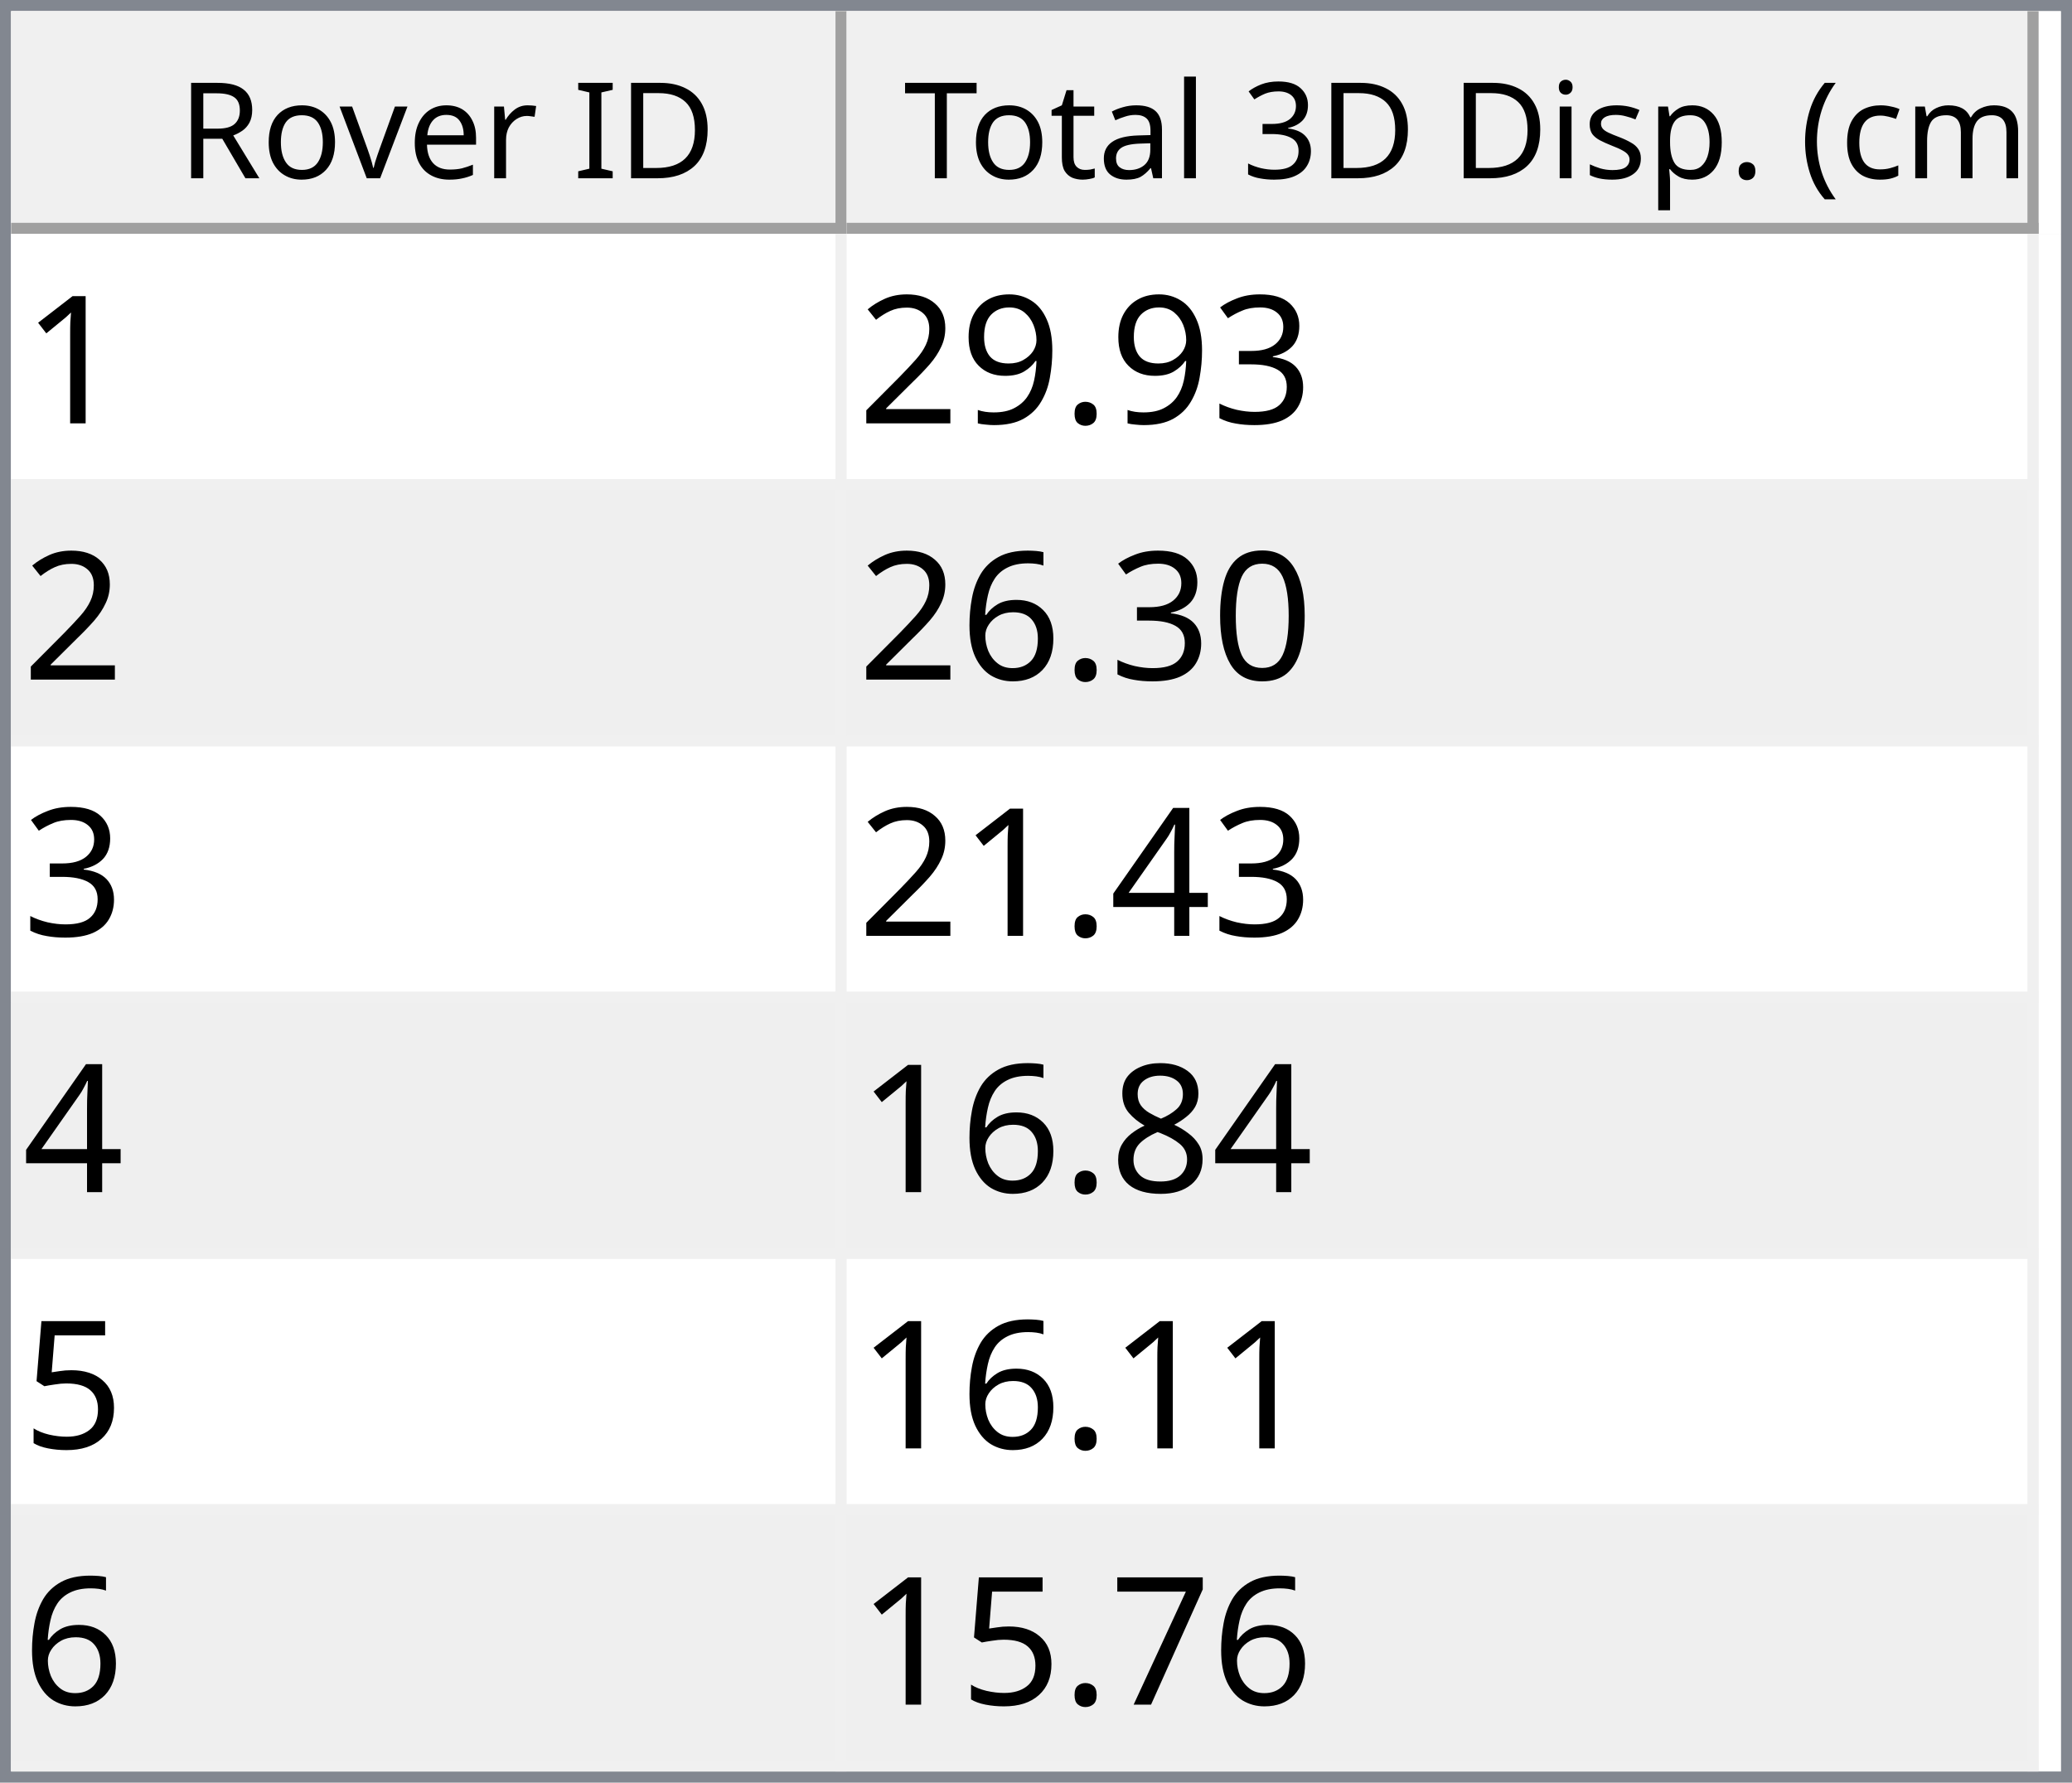
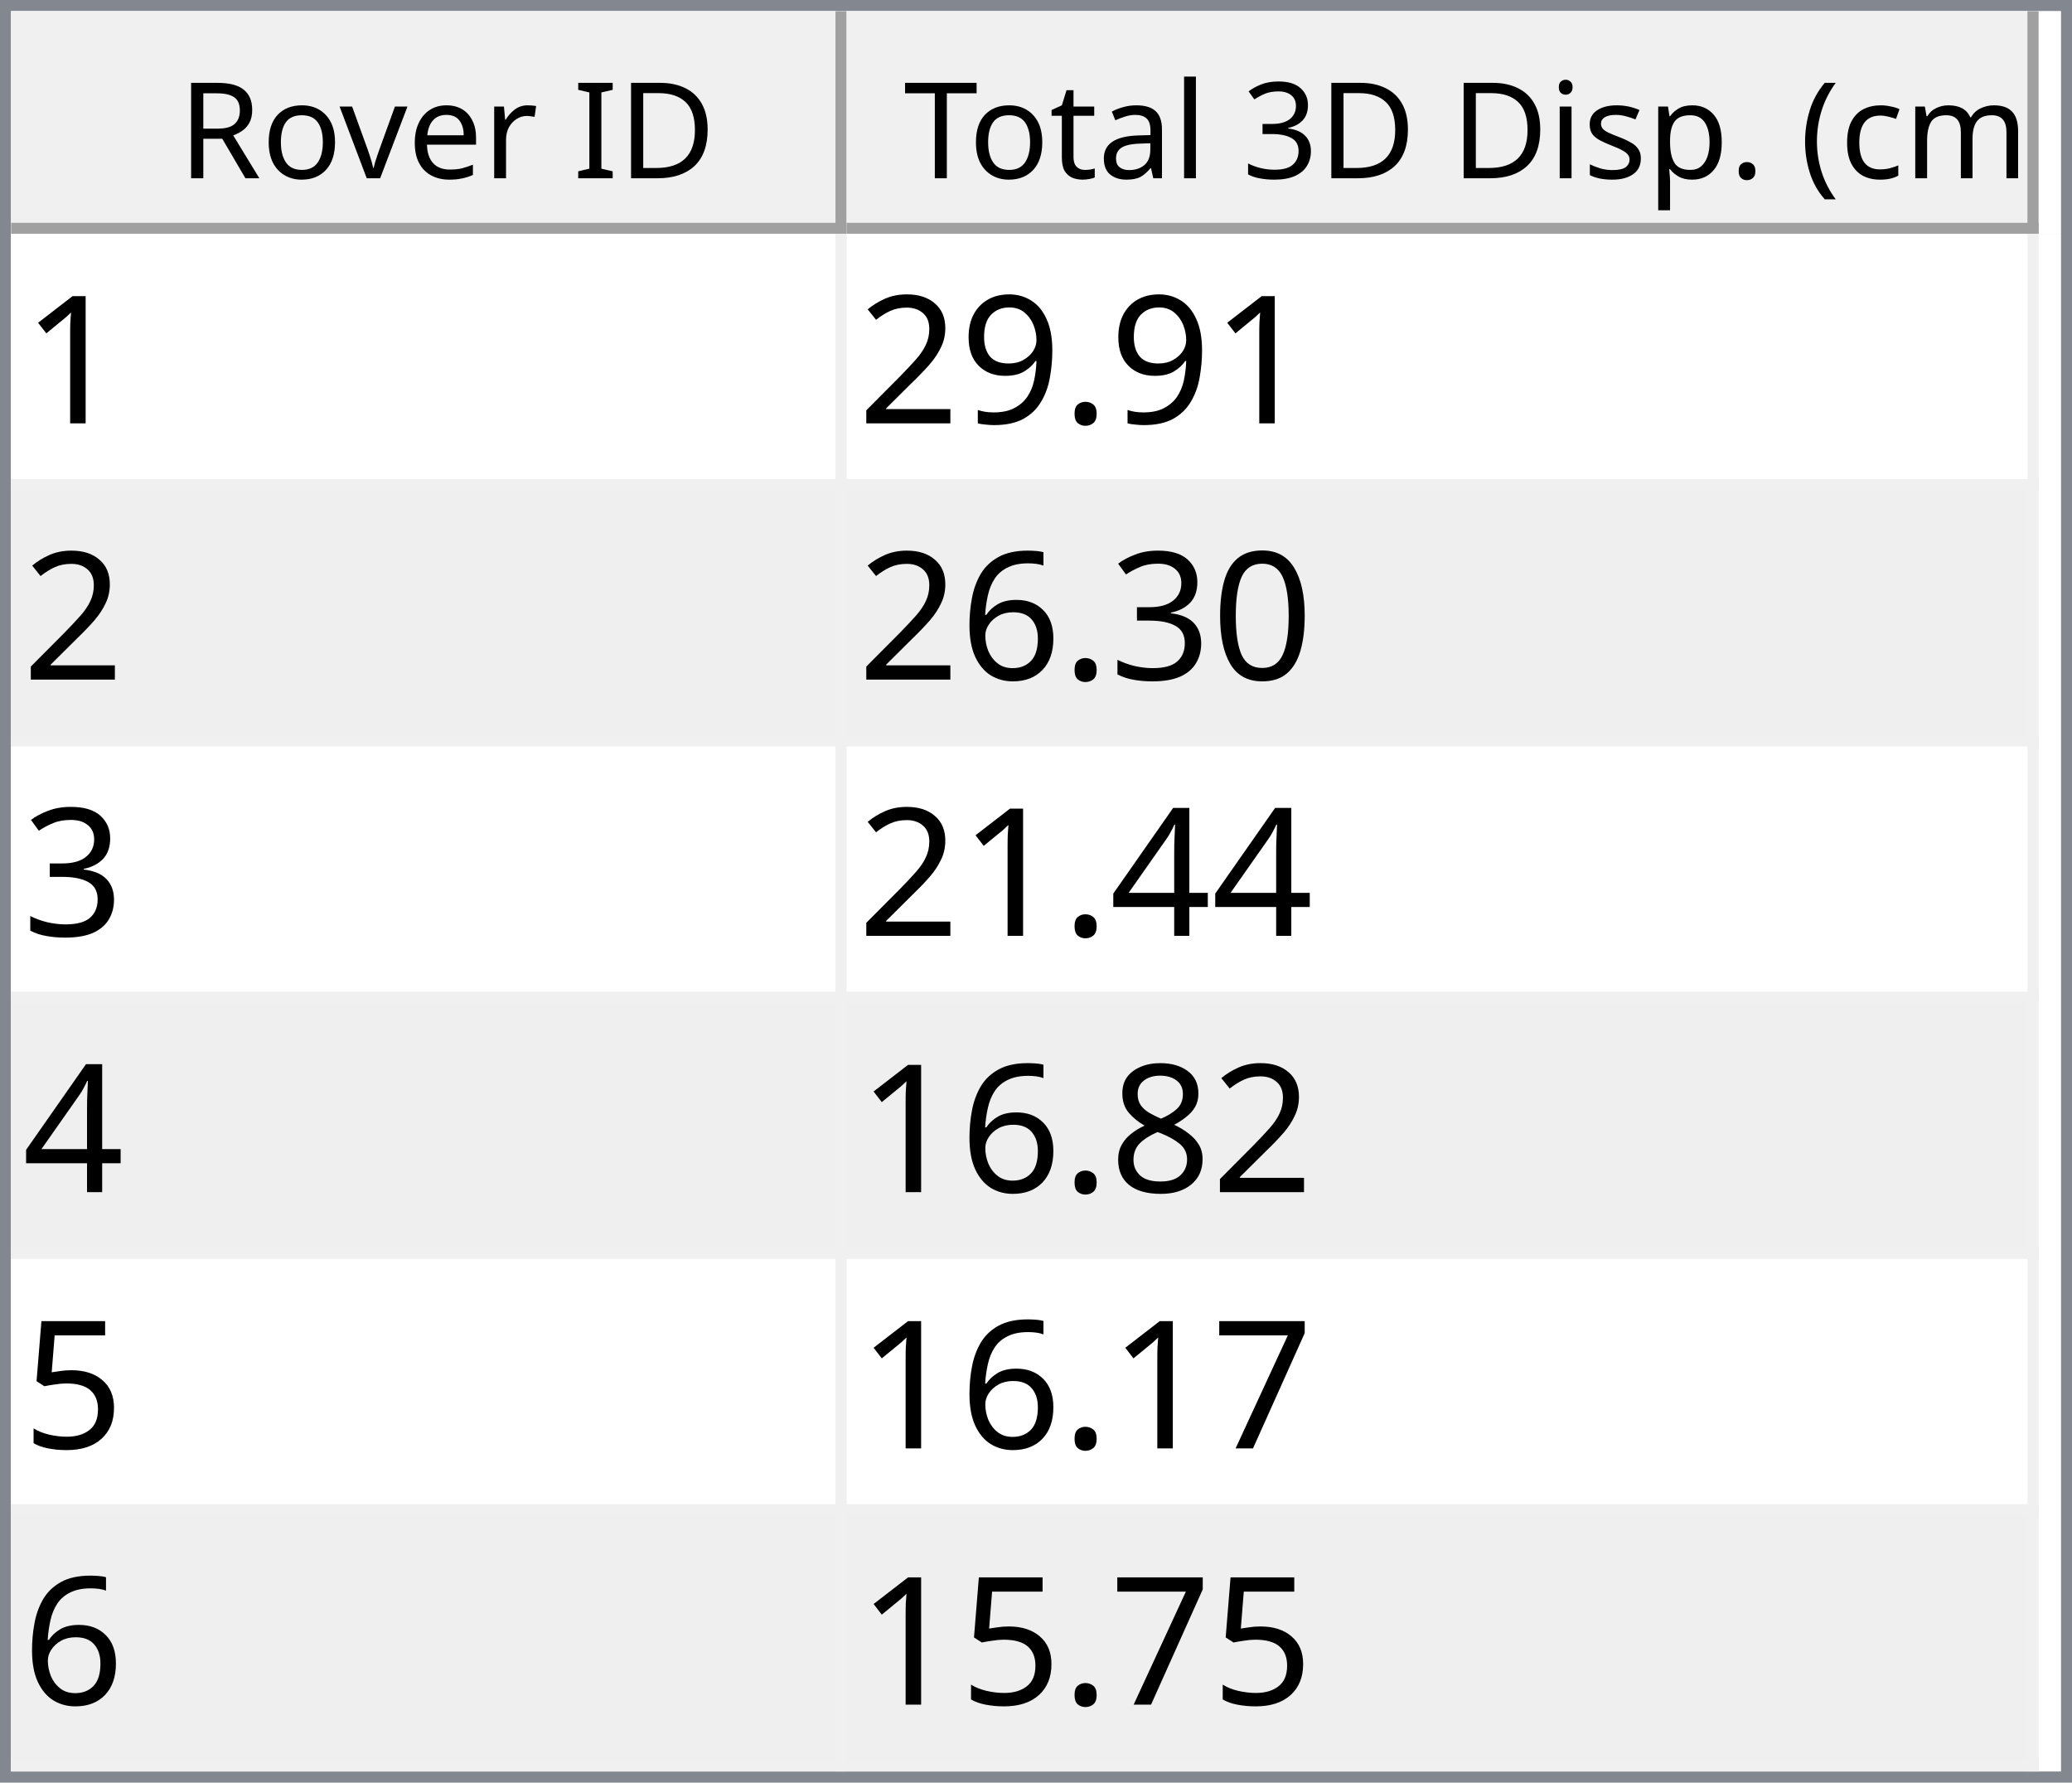
<svg xmlns="http://www.w3.org/2000/svg" style="fill-opacity:1; color-rendering:auto; color-interpolation:auto; text-rendering:auto; stroke:black; stroke-linecap:square; stroke-miterlimit:10; shape-rendering:auto; stroke-opacity:1; fill:black; stroke-dasharray:none; font-weight:normal; stroke-width:1; font-family:'Dialog'; font-style:normal; stroke-linejoin:miter; font-size:12px; stroke-dashoffset:0; image-rendering:auto;" width="186" height="160">
  <defs id="genericDefs" />
  <g>
    <defs id="defs1">
      <clipPath clipPathUnits="userSpaceOnUse" id="clipPath1">
        <path d="M0 0 L186 0 L186 160 L0 160 L0 0 Z" />
      </clipPath>
      <clipPath clipPathUnits="userSpaceOnUse" id="clipPath2">
        <path d="M0 0 L0 160 L186 160 L186 0 Z" />
      </clipPath>
      <clipPath clipPathUnits="userSpaceOnUse" id="clipPath3">
        <path d="M0 0 L0 20 L184 20 L184 0 Z" />
      </clipPath>
      <clipPath clipPathUnits="userSpaceOnUse" id="clipPath4">
        <path d="M0 0 L0 20 L75 20 L75 0 Z" />
      </clipPath>
      <clipPath clipPathUnits="userSpaceOnUse" id="clipPath5">
        <path d="M1 1 L1 19 L74 19 L74 1 Z" />
      </clipPath>
      <clipPath clipPathUnits="userSpaceOnUse" id="clipPath6">
        <path d="M0 0 L0 18 L73 18 L73 0 Z" />
      </clipPath>
      <clipPath clipPathUnits="userSpaceOnUse" id="clipPath7">
        <path d="M-0.5 -0.5 L-0.5 19.5 L74.5 19.5 L74.5 -0.5 Z" />
      </clipPath>
      <clipPath clipPathUnits="userSpaceOnUse" id="clipPath8">
        <path d="M0 0 L0 20 L107 20 L107 0 Z" />
      </clipPath>
      <clipPath clipPathUnits="userSpaceOnUse" id="clipPath9">
        <path d="M1 1 L1 19 L106 19 L106 1 Z" />
      </clipPath>
      <clipPath clipPathUnits="userSpaceOnUse" id="clipPath10">
        <path d="M0 0 L0 18 L105 18 L105 0 Z" />
      </clipPath>
      <clipPath clipPathUnits="userSpaceOnUse" id="clipPath11">
        <path d="M-0.5 -0.5 L-0.5 19.5 L106.5 19.5 L106.5 -0.5 Z" />
      </clipPath>
      <clipPath clipPathUnits="userSpaceOnUse" id="clipPath12">
        <path d="M0 0 L0 138 L184 138 L184 0 Z" />
      </clipPath>
      <clipPath clipPathUnits="userSpaceOnUse" id="clipPath13">
        <path d="M0 0 L0 138 L182 138 L182 0 Z" />
      </clipPath>
      <clipPath clipPathUnits="userSpaceOnUse" id="clipPath14">
        <path d="M-0.5 -0.5 L-0.5 137.5 L181.5 137.5 L181.5 -0.5 Z" />
      </clipPath>
      <clipPath clipPathUnits="userSpaceOnUse" id="clipPath15">
        <path d="M0 0 L0 22 L74 22 L74 0 Z" />
      </clipPath>
      <clipPath clipPathUnits="userSpaceOnUse" id="clipPath16">
        <path d="M0 0 L0 22 L106 22 L106 0 Z" />
      </clipPath>
      <font horiz-adv-x="64.551" id="font1">
        <font-face ascent="107.91" descent="25.098" units-per-em="100" style="font-style:normal; font-family:Segoe UI; font-weight:normal;" />
        <missing-glyph horiz-adv-x="64.551" d="M8.109 0 L8.109 68.266 L56.453 68.266 L56.453 0 L8.109 0 ZM15.328 7.234 L49.219 7.234 L49.219 61.031 L15.328 61.031 L15.328 7.234 Z" />
        <glyph unicode="D" horiz-adv-x="70.117" d="M9.188 0 L9.188 70.016 L28.516 70.016 Q65.531 70.016 65.531 35.891 Q65.531 19.672 55.25 9.836 Q44.969 0 27.734 0 L9.188 0 ZM17.391 62.594 L17.391 7.422 L27.828 7.422 Q41.609 7.422 49.273 14.797 Q56.938 22.172 56.938 35.688 Q56.938 62.594 28.328 62.594 L17.391 62.594 Z" />
        <glyph unicode="I" horiz-adv-x="26.611" d="M17.391 0 L9.188 0 L9.188 70.016 L17.391 70.016 L17.391 0 Z" />
        <glyph unicode=" " horiz-adv-x="27.393" d="" />
        <glyph unicode="r" horiz-adv-x="34.766" d="M34.188 41.891 Q32.078 43.5 28.125 43.5 Q23 43.5 19.555 38.672 Q16.109 33.844 16.109 25.484 L16.109 0 L8.109 0 L8.109 50 L16.109 50 L16.109 39.703 L16.312 39.703 Q18.016 44.969 21.531 47.922 Q25.047 50.875 29.391 50.875 Q32.516 50.875 34.188 50.203 L34.188 41.891 Z" />
        <glyph unicode="e" horiz-adv-x="52.295" d="M48.297 23 L12.984 23 Q13.188 14.656 17.484 10.109 Q21.781 5.562 29.297 5.562 Q37.75 5.562 44.828 11.141 L44.828 3.609 Q38.234 -1.172 27.391 -1.172 Q16.797 -1.172 10.742 5.641 Q4.688 12.453 4.688 24.812 Q4.688 36.469 11.305 43.82 Q17.922 51.172 27.734 51.172 Q37.547 51.172 42.922 44.828 Q48.297 38.484 48.297 27.203 L48.297 23 ZM40.094 29.781 Q40.047 36.719 36.75 40.578 Q33.453 44.438 27.594 44.438 Q21.922 44.438 17.969 40.383 Q14.016 36.328 13.094 29.781 L40.094 29.781 Z" />
        <glyph unicode="v" horiz-adv-x="47.9" d="M47.406 50 L27.484 0 L19.625 0 L0.688 50 L9.469 50 L22.172 13.672 Q23.578 9.672 23.922 6.688 L24.125 6.688 Q24.609 10.453 25.688 13.484 L38.969 50 L47.406 50 Z" />
        <glyph unicode="o" horiz-adv-x="58.594" d="M29 -1.172 Q17.922 -1.172 11.305 5.836 Q4.688 12.844 4.688 24.422 Q4.688 37.016 11.57 44.094 Q18.453 51.172 30.172 51.172 Q41.359 51.172 47.633 44.289 Q53.906 37.406 53.906 25.203 Q53.906 13.234 47.141 6.031 Q40.375 -1.172 29 -1.172 ZM29.594 44.438 Q21.875 44.438 17.383 39.188 Q12.891 33.938 12.891 24.703 Q12.891 15.828 17.43 10.695 Q21.969 5.562 29.594 5.562 Q37.359 5.562 41.531 10.594 Q45.703 15.625 45.703 24.906 Q45.703 34.281 41.531 39.359 Q37.359 44.438 29.594 44.438 Z" />
        <glyph unicode="R" horiz-adv-x="59.814" d="M59.375 0 L49.609 0 L37.891 19.625 Q36.281 22.359 34.766 24.289 Q33.25 26.219 31.664 27.438 Q30.078 28.656 28.25 29.219 Q26.422 29.781 24.125 29.781 L17.391 29.781 L17.391 0 L9.188 0 L9.188 70.016 L30.078 70.016 Q34.672 70.016 38.555 68.867 Q42.438 67.719 45.289 65.375 Q48.141 63.031 49.758 59.547 Q51.375 56.062 51.375 51.375 Q51.375 47.703 50.273 44.656 Q49.172 41.609 47.148 39.211 Q45.125 36.812 42.266 35.133 Q39.406 33.453 35.844 32.516 L35.844 32.328 Q37.594 31.547 38.891 30.547 Q40.188 29.547 41.359 28.18 Q42.531 26.812 43.68 25.078 Q44.828 23.344 46.234 21.047 L59.375 0 ZM17.391 62.594 L17.391 37.203 L28.516 37.203 Q31.594 37.203 34.203 38.133 Q36.812 39.062 38.719 40.797 Q40.625 42.531 41.703 45.047 Q42.781 47.562 42.781 50.688 Q42.781 56.297 39.141 59.445 Q35.5 62.594 28.609 62.594 L17.391 62.594 Z" />
        <glyph unicode=")" horiz-adv-x="30.176" d="M8.297 -15.922 L1.172 -15.922 Q16.406 2.344 16.406 26.812 Q16.406 51.469 1.078 70.016 L8.297 70.016 Q23.531 52.156 23.531 26.703 Q23.531 1.375 8.297 -15.922 Z" />
        <glyph unicode="m" horiz-adv-x="86.133" d="M79.109 0 L71.094 0 L71.094 28.719 Q71.094 37.016 68.531 40.727 Q65.969 44.438 59.906 44.438 Q54.781 44.438 51.195 39.75 Q47.609 35.062 47.609 28.516 L47.609 0 L39.594 0 L39.594 29.688 Q39.594 44.438 28.219 44.438 Q22.953 44.438 19.531 40.016 Q16.109 35.594 16.109 28.516 L16.109 0 L8.109 0 L8.109 50 L16.109 50 L16.109 42.094 L16.312 42.094 Q21.625 51.172 31.844 51.172 Q36.969 51.172 40.773 48.312 Q44.578 45.453 46 40.828 Q51.562 51.172 62.594 51.172 Q79.109 51.172 79.109 30.812 L79.109 0 Z" />
        <glyph unicode="c" horiz-adv-x="46.191" d="M42.188 2.297 Q36.422 -1.172 28.516 -1.172 Q17.828 -1.172 11.258 5.789 Q4.688 12.75 4.688 23.828 Q4.688 36.188 11.766 43.68 Q18.844 51.172 30.672 51.172 Q37.25 51.172 42.281 48.734 L42.281 40.531 Q36.719 44.438 30.375 44.438 Q22.703 44.438 17.797 38.945 Q12.891 33.453 12.891 24.516 Q12.891 15.719 17.508 10.641 Q22.125 5.562 29.891 5.562 Q36.422 5.562 42.188 9.906 L42.188 2.297 Z" />
        <glyph unicode="(" horiz-adv-x="30.176" d="M29.109 -15.922 L21.969 -15.922 Q6.844 1.375 6.844 26.703 Q6.844 52.156 21.969 70.016 L29.203 70.016 Q13.875 51.469 13.875 26.812 Q13.875 2.344 29.109 -15.922 Z" />
        <glyph unicode="." horiz-adv-x="21.68" d="M10.891 -1.078 Q8.641 -1.078 7.055 0.539 Q5.469 2.156 5.469 4.391 Q5.469 6.641 7.055 8.273 Q8.641 9.906 10.891 9.906 Q13.188 9.906 14.797 8.273 Q16.406 6.641 16.406 4.391 Q16.406 2.156 14.797 0.539 Q13.188 -1.078 10.891 -1.078 Z" />
        <glyph unicode="p" horiz-adv-x="58.789" d="M16.312 7.234 L16.109 7.234 L16.109 -23 L8.109 -23 L8.109 50 L16.109 50 L16.109 41.219 L16.312 41.219 Q22.219 51.172 33.594 51.172 Q43.266 51.172 48.688 44.461 Q54.109 37.75 54.109 26.469 Q54.109 13.922 48 6.375 Q41.891 -1.172 31.297 -1.172 Q21.578 -1.172 16.312 7.234 ZM16.109 27.391 L16.109 20.406 Q16.109 14.203 20.141 9.883 Q24.172 5.562 30.375 5.562 Q37.641 5.562 41.773 11.133 Q45.906 16.703 45.906 26.609 Q45.906 34.969 42.047 39.703 Q38.188 44.438 31.594 44.438 Q24.609 44.438 20.359 39.578 Q16.109 34.719 16.109 27.391 Z" />
        <glyph unicode="s" horiz-adv-x="42.432" d="M5.078 1.812 L5.078 10.406 Q11.625 5.562 19.484 5.562 Q30.031 5.562 30.031 12.594 Q30.031 14.594 29.125 15.992 Q28.219 17.391 26.68 18.461 Q25.141 19.531 23.07 20.383 Q21 21.234 18.609 22.172 Q15.281 23.484 12.766 24.828 Q10.25 26.172 8.57 27.859 Q6.891 29.547 6.031 31.695 Q5.172 33.844 5.172 36.719 Q5.172 40.234 6.789 42.945 Q8.406 45.656 11.086 47.484 Q13.766 49.312 17.211 50.242 Q20.656 51.172 24.312 51.172 Q30.812 51.172 35.938 48.922 L35.938 40.828 Q30.422 44.438 23.25 44.438 Q21 44.438 19.195 43.922 Q17.391 43.406 16.094 42.477 Q14.797 41.547 14.086 40.258 Q13.375 38.969 13.375 37.406 Q13.375 35.453 14.086 34.133 Q14.797 32.812 16.164 31.789 Q17.531 30.766 19.484 29.938 Q21.438 29.109 23.922 28.125 Q27.25 26.859 29.883 25.516 Q32.516 24.172 34.375 22.484 Q36.234 20.797 37.234 18.602 Q38.234 16.406 38.234 13.375 Q38.234 9.672 36.602 6.938 Q34.969 4.203 32.234 2.398 Q29.5 0.594 25.93 -0.289 Q22.359 -1.172 18.453 -1.172 Q10.75 -1.172 5.078 1.812 Z" />
        <glyph unicode="i" horiz-adv-x="24.219" d="M12.203 62.703 Q10.062 62.703 8.547 64.164 Q7.031 65.625 7.031 67.875 Q7.031 70.125 8.547 71.609 Q10.062 73.094 12.203 73.094 Q14.406 73.094 15.945 71.609 Q17.484 70.125 17.484 67.875 Q17.484 65.719 15.945 64.211 Q14.406 62.703 12.203 62.703 ZM16.109 0 L8.109 0 L8.109 50 L16.109 50 L16.109 0 Z" />
        <glyph unicode="3" horiz-adv-x="53.906" d="M46.531 19.828 Q46.531 15.094 44.75 11.211 Q42.969 7.328 39.719 4.57 Q36.469 1.812 31.93 0.297 Q27.391 -1.219 21.922 -1.219 Q11.922 -1.219 6 2.594 L6 11.188 Q13.094 5.609 22.219 5.609 Q25.875 5.609 28.828 6.539 Q31.781 7.469 33.906 9.227 Q36.031 10.984 37.18 13.477 Q38.328 15.969 38.328 19.094 Q38.328 32.812 18.797 32.812 L12.984 32.812 L12.984 39.594 L18.5 39.594 Q35.797 39.594 35.797 52.484 Q35.797 64.406 22.609 64.406 Q15.188 64.406 8.688 59.422 L8.688 67.188 Q15.375 71.188 24.609 71.188 Q29 71.188 32.57 69.969 Q36.141 68.75 38.68 66.555 Q41.219 64.359 42.609 61.281 Q44 58.203 44 54.5 Q44 40.672 30.031 36.719 L30.031 36.531 Q33.594 36.141 36.625 34.797 Q39.656 33.453 41.852 31.305 Q44.047 29.156 45.289 26.25 Q46.531 23.344 46.531 19.828 Z" />
        <glyph unicode="l" horiz-adv-x="24.219" d="M16.109 0 L8.109 0 L8.109 74.031 L16.109 74.031 L16.109 0 Z" />
        <glyph unicode="a" horiz-adv-x="50.879" d="M43.891 0 L35.891 0 L35.891 7.812 L35.688 7.812 Q30.469 -1.172 20.312 -1.172 Q12.844 -1.172 8.617 2.781 Q4.391 6.734 4.391 13.281 Q4.391 27.297 20.906 29.594 L35.891 31.688 Q35.891 44.438 25.594 44.438 Q16.547 44.438 9.281 38.281 L9.281 46.484 Q16.656 51.172 26.266 51.172 Q43.891 51.172 43.891 32.516 L43.891 0 ZM35.891 25.297 L23.828 23.641 Q18.266 22.859 15.43 20.875 Q12.594 18.891 12.594 13.875 Q12.594 10.203 15.211 7.883 Q17.828 5.562 22.172 5.562 Q28.125 5.562 32.008 9.742 Q35.891 13.922 35.891 20.312 L35.891 25.297 Z" />
        <glyph unicode="t" horiz-adv-x="33.887" d="M31.297 0.484 Q28.469 -1.078 23.828 -1.078 Q10.688 -1.078 10.688 13.578 L10.688 43.172 L2.094 43.172 L2.094 50 L10.688 50 L10.688 62.203 L18.703 64.797 L18.703 50 L31.297 50 L31.297 43.172 L18.703 43.172 L18.703 14.984 Q18.703 9.969 20.414 7.82 Q22.125 5.672 26.078 5.672 Q29.109 5.672 31.297 7.328 L31.297 0.484 Z" />
        <glyph unicode="T" horiz-adv-x="52.393" d="M50.594 62.594 L30.375 62.594 L30.375 0 L22.172 0 L22.172 62.594 L2 62.594 L2 70.016 L50.594 70.016 L50.594 62.594 Z" />
      </font>
      <font horiz-adv-x="75.0" id="font2">
        <font-face ascent="100.537" descent="21.973" units-per-em="100" style="font-style:normal; font-family:sans-serif; font-weight:normal;" />
        <missing-glyph horiz-adv-x="75.0" d="M12.5 0 L12.5 62.5 L62.5 62.5 L62.5 0 L12.5 0 ZM14.062 1.562 L60.938 1.562 L60.938 60.938 L14.062 60.938 L14.062 1.562 Z" />
        <glyph unicode="1" horiz-adv-x="55.615" d="M37.25 0 L28.469 0 L28.469 56 Q25.297 52.984 20.141 49.953 Q14.984 46.922 10.891 45.406 L10.891 53.906 Q18.266 57.375 23.781 62.305 Q29.297 67.234 31.594 71.875 L37.25 71.875 L37.25 0 Z" />
-         <glyph unicode="3" horiz-adv-x="55.615" d="M4.203 18.891 L12.984 20.062 Q14.5 12.594 18.141 9.297 Q21.781 6 27 6 Q33.203 6 37.477 10.297 Q41.75 14.594 41.75 20.953 Q41.75 27 37.797 30.93 Q33.844 34.859 27.734 34.859 Q25.25 34.859 21.531 33.891 L22.516 41.609 Q23.391 41.5 23.922 41.5 Q29.547 41.5 34.039 44.43 Q38.531 47.359 38.531 53.469 Q38.531 58.297 35.258 61.477 Q31.984 64.656 26.812 64.656 Q21.688 64.656 18.266 61.43 Q14.844 58.203 13.875 51.766 L5.078 53.328 Q6.688 62.156 12.398 67.016 Q18.109 71.875 26.609 71.875 Q32.469 71.875 37.398 69.359 Q42.328 66.844 44.945 62.5 Q47.562 58.156 47.562 53.266 Q47.562 48.641 45.07 44.828 Q42.578 41.016 37.703 38.766 Q44.047 37.312 47.562 32.695 Q51.078 28.078 51.078 21.141 Q51.078 11.766 44.242 5.25 Q37.406 -1.266 26.953 -1.266 Q17.531 -1.266 11.305 4.352 Q5.078 9.969 4.203 18.891 Z" />
        <glyph unicode="." horiz-adv-x="27.783" d="M9.078 0 L9.078 10.016 L19.094 10.016 L19.094 0 L9.078 0 Z" />
        <glyph unicode="9" horiz-adv-x="55.615" d="M5.469 16.547 L13.922 17.328 Q14.984 11.375 18.016 8.688 Q21.047 6 25.781 6 Q29.828 6 32.883 7.859 Q35.938 9.719 37.891 12.82 Q39.844 15.922 41.164 21.195 Q42.484 26.469 42.484 31.938 Q42.484 32.516 42.438 33.688 Q39.797 29.5 35.234 26.883 Q30.672 24.266 25.344 24.266 Q16.453 24.266 10.305 30.711 Q4.156 37.156 4.156 47.703 Q4.156 58.594 10.578 65.234 Q17 71.875 26.656 71.875 Q33.641 71.875 39.43 68.117 Q45.219 64.359 48.219 57.398 Q51.219 50.438 51.219 37.25 Q51.219 23.531 48.242 15.406 Q45.266 7.281 39.383 3.031 Q33.5 -1.219 25.594 -1.219 Q17.188 -1.219 11.867 3.445 Q6.547 8.109 5.469 16.547 ZM41.453 48.141 Q41.453 55.719 37.43 60.156 Q33.406 64.594 27.734 64.594 Q21.875 64.594 17.531 59.812 Q13.188 55.031 13.188 47.406 Q13.188 40.578 17.312 36.305 Q21.438 32.031 27.484 32.031 Q33.594 32.031 37.523 36.305 Q41.453 40.578 41.453 48.141 Z" />
        <glyph unicode="2" horiz-adv-x="55.615" d="M50.344 8.453 L50.344 0 L3.031 0 Q2.938 3.172 4.047 6.109 Q5.859 10.938 9.836 15.625 Q13.812 20.312 21.344 26.469 Q33.016 36.031 37.117 41.625 Q41.219 47.219 41.219 52.203 Q41.219 57.422 37.477 61.008 Q33.734 64.594 27.734 64.594 Q21.391 64.594 17.578 60.789 Q13.766 56.984 13.719 50.25 L4.688 51.172 Q5.609 61.281 11.664 66.578 Q17.719 71.875 27.938 71.875 Q38.234 71.875 44.242 66.164 Q50.25 60.453 50.25 52 Q50.25 47.703 48.492 43.555 Q46.734 39.406 42.656 34.812 Q38.578 30.219 29.109 22.219 Q21.188 15.578 18.945 13.211 Q16.703 10.844 15.234 8.453 L50.344 8.453 Z" />
        <glyph unicode="0" horiz-adv-x="55.615" d="M4.156 35.297 Q4.156 48 6.766 55.742 Q9.375 63.484 14.523 67.68 Q19.672 71.875 27.484 71.875 Q33.25 71.875 37.594 69.555 Q41.938 67.234 44.773 62.867 Q47.609 58.5 49.219 52.227 Q50.828 45.953 50.828 35.297 Q50.828 22.703 48.242 14.969 Q45.656 7.234 40.508 3.008 Q35.359 -1.219 27.484 -1.219 Q17.141 -1.219 11.234 6.203 Q4.156 15.141 4.156 35.297 ZM13.188 35.297 Q13.188 17.672 17.312 11.836 Q21.438 6 27.484 6 Q33.547 6 37.672 11.859 Q41.797 17.719 41.797 35.297 Q41.797 52.984 37.672 58.789 Q33.547 64.594 27.391 64.594 Q21.344 64.594 17.719 59.469 Q13.188 52.938 13.188 35.297 Z" />
+         <glyph unicode="3" horiz-adv-x="55.615" d="M4.203 18.891 L12.984 20.062 Q14.5 12.594 18.141 9.297 Q21.781 6 27 6 Q33.203 6 37.477 10.297 Q41.75 14.594 41.75 20.953 Q41.75 27 37.797 30.93 Q33.844 34.859 27.734 34.859 Q25.25 34.859 21.531 33.891 L22.516 41.609 Q23.391 41.5 23.922 41.5 Q29.547 41.5 34.039 44.43 Q38.531 47.359 38.531 53.469 Q38.531 58.297 35.258 61.477 Q31.984 64.656 26.812 64.656 Q21.688 64.656 18.266 61.43 Q14.844 58.203 13.875 51.766 L5.078 53.328 Q6.688 62.156 12.398 67.016 Q18.109 71.875 26.609 71.875 Q32.469 71.875 37.398 69.359 Q42.328 66.844 44.945 62.5 Q47.562 58.156 47.562 53.266 Q47.562 48.641 45.07 44.828 Q42.578 41.016 37.703 38.766 Q44.047 37.312 47.562 32.695 Q51.078 28.078 51.078 21.141 Q51.078 11.766 44.242 5.25 Q37.406 -1.266 26.953 -1.266 Q17.531 -1.266 11.305 4.352 Q5.078 9.969 4.203 18.891 Z" />
        <glyph unicode="6" horiz-adv-x="55.615" d="M49.75 54.047 L41.016 53.375 Q39.844 58.547 37.703 60.891 Q34.125 64.656 28.906 64.656 Q24.703 64.656 21.531 62.312 Q17.391 59.281 14.992 53.469 Q12.594 47.656 12.5 36.922 Q15.672 41.75 20.266 44.094 Q24.859 46.438 29.891 46.438 Q38.672 46.438 44.852 39.969 Q51.031 33.5 51.031 23.25 Q51.031 16.5 48.125 10.719 Q45.219 4.938 40.141 1.859 Q35.062 -1.219 28.609 -1.219 Q17.625 -1.219 10.695 6.859 Q3.766 14.938 3.766 33.5 Q3.766 54.25 11.422 63.672 Q18.109 71.875 29.438 71.875 Q37.891 71.875 43.289 67.141 Q48.688 62.406 49.75 54.047 ZM13.875 23.188 Q13.875 18.656 15.797 14.508 Q17.719 10.359 21.188 8.18 Q24.656 6 28.469 6 Q34.031 6 38.039 10.492 Q42.047 14.984 42.047 22.703 Q42.047 30.125 38.086 34.398 Q34.125 38.672 28.125 38.672 Q22.172 38.672 18.023 34.398 Q13.875 30.125 13.875 23.188 Z" />
        <glyph unicode="4" horiz-adv-x="55.615" d="M32.328 0 L32.328 17.141 L1.266 17.141 L1.266 25.203 L33.938 71.578 L41.109 71.578 L41.109 25.203 L50.781 25.203 L50.781 17.141 L41.109 17.141 L41.109 0 L32.328 0 ZM32.328 25.203 L32.328 57.469 L9.906 25.203 L32.328 25.203 Z" />
        <glyph unicode="8" horiz-adv-x="55.615" d="M17.672 38.812 Q12.203 40.828 9.57 44.539 Q6.938 48.25 6.938 53.422 Q6.938 61.234 12.555 66.555 Q18.172 71.875 27.484 71.875 Q36.859 71.875 42.578 66.43 Q48.297 60.984 48.297 53.172 Q48.297 48.188 45.68 44.508 Q43.062 40.828 37.75 38.812 Q44.344 36.672 47.781 31.883 Q51.219 27.094 51.219 20.453 Q51.219 11.281 44.727 5.031 Q38.234 -1.219 27.641 -1.219 Q17.047 -1.219 10.547 5.055 Q4.047 11.328 4.047 20.703 Q4.047 27.688 7.594 32.398 Q11.141 37.109 17.672 38.812 ZM15.922 53.719 Q15.922 48.641 19.195 45.414 Q22.469 42.188 27.688 42.188 Q32.766 42.188 36.016 45.383 Q39.266 48.578 39.266 53.219 Q39.266 58.062 35.914 61.359 Q32.562 64.656 27.594 64.656 Q22.562 64.656 19.242 61.43 Q15.922 58.203 15.922 53.719 ZM13.094 20.656 Q13.094 16.891 14.875 13.375 Q16.656 9.859 20.172 7.93 Q23.688 6 27.734 6 Q34.031 6 38.133 10.055 Q42.234 14.109 42.234 20.359 Q42.234 26.703 38.016 30.859 Q33.797 35.016 27.438 35.016 Q21.234 35.016 17.164 30.914 Q13.094 26.812 13.094 20.656 Z" />
        <glyph unicode="5" horiz-adv-x="55.615" d="M4.156 18.75 L13.375 19.531 Q14.406 12.797 18.141 9.398 Q21.875 6 27.156 6 Q33.5 6 37.891 10.789 Q42.281 15.578 42.281 23.484 Q42.281 31 38.062 35.352 Q33.844 39.703 27 39.703 Q22.75 39.703 19.336 37.773 Q15.922 35.844 13.969 32.766 L5.719 33.844 L12.641 70.609 L48.25 70.609 L48.25 62.203 L19.672 62.203 L15.828 42.969 Q22.266 47.469 29.344 47.469 Q38.719 47.469 45.164 40.969 Q51.609 34.469 51.609 24.266 Q51.609 14.547 45.953 7.469 Q39.062 -1.219 27.156 -1.219 Q17.391 -1.219 11.211 4.25 Q5.031 9.719 4.156 18.75 Z" />
        <glyph unicode="7" horiz-adv-x="55.615" d="M4.734 62.203 L4.734 70.656 L51.078 70.656 L51.078 63.812 Q44.234 56.547 37.523 44.484 Q30.812 32.422 27.156 19.672 Q24.516 10.688 23.781 0 L14.75 0 Q14.891 8.453 18.062 20.414 Q21.234 32.375 27.172 43.484 Q33.109 54.594 39.797 62.203 L4.734 62.203 Z" />
      </font>
    </defs>
    <g style="fill:white; stroke:white;">
      <rect x="0" y="0" width="186" style="clip-path:url(#clipPath1); stroke:none;" height="160" />
    </g>
    <g style="fill:white; text-rendering:optimizeSpeed; color-rendering:optimizeSpeed; image-rendering:optimizeSpeed; shape-rendering:crispEdges; stroke:white; color-interpolation:sRGB;">
      <rect x="0" width="186" height="160" y="0" style="stroke:none;" />
      <path style="stroke:none;" d="M0 160 L186 160 L186 0 L0 0 Z" />
    </g>
    <g style="fill:rgb(240,240,240); font-family:'Segoe UI'; stroke:rgb(240,240,240);">
      <rect x="0" y="0" width="186" style="clip-path:url(#clipPath2); stroke:none;" height="160" />
    </g>
    <g style="fill:rgb(130,135,144); font-family:'Segoe UI'; stroke:rgb(130,135,144);">
      <path d="M0 0 L186 0 L186 160 L0 160 L0 0 ZM1 1 L185 1 L185 159 L1 159 L1 1 Z" style="fill-rule:evenodd; clip-path:url(#clipPath2); stroke:none;" />
    </g>
    <g style="fill:white; font-family:'Segoe UI'; stroke:white;" transform="translate(1,1)">
      <rect x="0" y="0" width="184" style="clip-path:url(#clipPath3); stroke:none;" height="20" />
    </g>
    <g style="fill:rgb(240,240,240); font-family:'Segoe UI'; stroke:rgb(240,240,240);" transform="translate(1,1)">
      <rect x="0" y="0" width="75" style="clip-path:url(#clipPath4); stroke:none;" height="20" />
    </g>
    <g style="font-family:'Segoe UI';" transform="translate(2,2)">
      <text x="14" xml:space="preserve" y="14" style="clip-path:url(#clipPath6); stroke:none;">Rover ID</text>
    </g>
    <g style="fill:rgb(160,160,160); font-family:'Segoe UI'; stroke:rgb(160,160,160); stroke-linejoin:bevel;" transform="translate(1.5,1.5)">
      <line x1="74" x2="74" y1="0" style="fill:none; clip-path:url(#clipPath7);" y2="19" />
    </g>
    <g style="fill:rgb(160,160,160); font-family:'Segoe UI'; stroke:rgb(160,160,160); stroke-linejoin:bevel;" transform="matrix(1,0,0,1,1,1) translate(0.5,0.5)">
      <line x1="0" x2="74" y1="19" style="fill:none; clip-path:url(#clipPath7);" y2="19" />
    </g>
    <g style="fill:rgb(240,240,240); font-family:'Segoe UI'; stroke:rgb(240,240,240);" transform="translate(76,1)">
      <rect x="0" y="0" width="107" style="clip-path:url(#clipPath8); stroke:none;" height="20" />
    </g>
    <g style="font-family:'Segoe UI';" transform="translate(77,2)">
      <text x="1" xml:space="preserve" y="14" style="clip-path:url(#clipPath10); stroke:none;"> Total 3D Disp. (cm)</text>
    </g>
    <g style="fill:rgb(160,160,160); font-family:'Segoe UI'; stroke:rgb(160,160,160); stroke-linejoin:bevel;" transform="translate(76.5,1.5)">
      <line x1="106" x2="106" y1="0" style="fill:none; clip-path:url(#clipPath11);" y2="19" />
    </g>
    <g style="fill:rgb(160,160,160); font-family:'Segoe UI'; stroke:rgb(160,160,160); stroke-linejoin:bevel;" transform="matrix(1,0,0,1,76,1) translate(0.5,0.5)">
      <line x1="0" x2="106" y1="19" style="fill:none; clip-path:url(#clipPath11);" y2="19" />
    </g>
    <g style="fill:white; font-family:'Segoe UI'; stroke:white;" transform="translate(1,21)">
      <rect x="0" y="0" width="184" style="clip-path:url(#clipPath12); stroke:none;" height="138" />
    </g>
    <g style="fill:rgb(240,240,240); font-size:16px; font-family:sans-serif; stroke:rgb(240,240,240);" transform="translate(1,21)">
      <rect x="0" y="0" width="182" style="clip-path:url(#clipPath13); stroke:none;" height="138" />
      <line transform="translate(0.5,0.5)" x1="0" x2="181" y1="22" style="clip-path:url(#clipPath14); fill:none; stroke-linejoin:bevel;" y2="22" />
    </g>
    <g transform="matrix(1,0,0,1,1,21) translate(0.5,0.5)" style="fill:rgb(240,240,240); font-size:16px; font-family:sans-serif; stroke:rgb(240,240,240); stroke-linejoin:bevel;">
      <line x1="0" x2="181" y1="45" style="fill:none; clip-path:url(#clipPath14);" y2="45" />
    </g>
    <g transform="matrix(1,0,0,1,1,21) translate(0.5,0.5)" style="fill:rgb(240,240,240); font-size:16px; font-family:sans-serif; stroke:rgb(240,240,240); stroke-linejoin:bevel;">
      <line x1="0" x2="181" y1="68" style="fill:none; clip-path:url(#clipPath14);" y2="68" />
    </g>
    <g transform="matrix(1,0,0,1,1,21) translate(0.5,0.5)" style="fill:rgb(240,240,240); font-size:16px; font-family:sans-serif; stroke:rgb(240,240,240); stroke-linejoin:bevel;">
      <line x1="0" x2="181" y1="91" style="fill:none; clip-path:url(#clipPath14);" y2="91" />
    </g>
    <g transform="matrix(1,0,0,1,1,21) translate(0.5,0.5)" style="fill:rgb(240,240,240); font-size:16px; font-family:sans-serif; stroke:rgb(240,240,240); stroke-linejoin:bevel;">
      <line x1="0" x2="181" y1="114" style="fill:none; clip-path:url(#clipPath14);" y2="114" />
    </g>
    <g transform="matrix(1,0,0,1,1,21) translate(0.5,0.5)" style="fill:rgb(240,240,240); font-size:16px; font-family:sans-serif; stroke:rgb(240,240,240); stroke-linejoin:bevel;">
      <line x1="0" x2="181" y1="137" style="fill:none; clip-path:url(#clipPath14);" y2="137" />
    </g>
    <g transform="matrix(1,0,0,1,1,21) translate(0.5,0.5)" style="fill:rgb(240,240,240); font-size:16px; font-family:sans-serif; stroke:rgb(240,240,240); stroke-linejoin:bevel;">
      <line x1="74" x2="74" y1="0" style="fill:none; clip-path:url(#clipPath14);" y2="137" />
    </g>
    <g transform="matrix(1,0,0,1,1,21) translate(0.5,0.5)" style="fill:rgb(240,240,240); font-size:16px; font-family:sans-serif; stroke:rgb(240,240,240); stroke-linejoin:bevel;">
      <line x1="181" x2="181" y1="0" style="fill:none; clip-path:url(#clipPath14);" y2="137" />
    </g>
    <g style="fill:white; font-size:16px; font-family:sans-serif; stroke:white;" transform="matrix(1,0,0,1,1,21)">
      <rect x="0" y="0" width="74" style="clip-path:url(#clipPath15); stroke:none;" height="22" />
      <text x="1" y="17" style="fill:black; clip-path:url(#clipPath15); stroke:none;" xml:space="preserve">1</text>
    </g>
    <g style="fill:white; font-size:16px; font-family:sans-serif; stroke:white;" transform="matrix(1,0,0,1,1,21) translate(75,0)">
      <rect x="0" y="0" width="106" style="clip-path:url(#clipPath16); stroke:none;" height="22" />
-       <text x="1" y="17" style="fill:black; clip-path:url(#clipPath16); stroke:none;" xml:space="preserve">29.93</text>
+       <text x="1" y="17" style="fill:black; clip-path:url(#clipPath16); stroke:none;" xml:space="preserve">29.91</text>
    </g>
    <g style="fill:rgb(239,239,239); font-size:16px; font-family:sans-serif; stroke:rgb(239,239,239);" transform="matrix(1,0,0,1,1,21) translate(0,23)">
      <rect x="0" y="0" width="74" style="clip-path:url(#clipPath15); stroke:none;" height="22" />
      <text x="1" y="17" style="fill:black; clip-path:url(#clipPath15); stroke:none;" xml:space="preserve">2</text>
    </g>
    <g style="fill:rgb(239,239,239); font-size:16px; font-family:sans-serif; stroke:rgb(239,239,239);" transform="matrix(1,0,0,1,1,21) translate(75,23)">
      <rect x="0" y="0" width="106" style="clip-path:url(#clipPath16); stroke:none;" height="22" />
      <text x="1" y="17" style="fill:black; clip-path:url(#clipPath16); stroke:none;" xml:space="preserve">26.30</text>
    </g>
    <g style="fill:white; font-size:16px; font-family:sans-serif; stroke:white;" transform="matrix(1,0,0,1,1,21) translate(0,46)">
      <rect x="0" y="0" width="74" style="clip-path:url(#clipPath15); stroke:none;" height="22" />
      <text x="1" y="17" style="fill:black; clip-path:url(#clipPath15); stroke:none;" xml:space="preserve">3</text>
    </g>
    <g style="fill:white; font-size:16px; font-family:sans-serif; stroke:white;" transform="matrix(1,0,0,1,1,21) translate(75,46)">
      <rect x="0" y="0" width="106" style="clip-path:url(#clipPath16); stroke:none;" height="22" />
-       <text x="1" y="17" style="fill:black; clip-path:url(#clipPath16); stroke:none;" xml:space="preserve">21.43</text>
+       <text x="1" y="17" style="fill:black; clip-path:url(#clipPath16); stroke:none;" xml:space="preserve">21.44</text>
    </g>
    <g style="fill:rgb(239,239,239); font-size:16px; font-family:sans-serif; stroke:rgb(239,239,239);" transform="matrix(1,0,0,1,1,21) translate(0,69)">
      <rect x="0" y="0" width="74" style="clip-path:url(#clipPath15); stroke:none;" height="22" />
      <text x="1" y="17" style="fill:black; clip-path:url(#clipPath15); stroke:none;" xml:space="preserve">4</text>
    </g>
    <g style="fill:rgb(239,239,239); font-size:16px; font-family:sans-serif; stroke:rgb(239,239,239);" transform="matrix(1,0,0,1,1,21) translate(75,69)">
      <rect x="0" y="0" width="106" style="clip-path:url(#clipPath16); stroke:none;" height="22" />
-       <text x="1" y="17" style="fill:black; clip-path:url(#clipPath16); stroke:none;" xml:space="preserve">16.84</text>
+       <text x="1" y="17" style="fill:black; clip-path:url(#clipPath16); stroke:none;" xml:space="preserve">16.82</text>
    </g>
    <g style="fill:white; font-size:16px; font-family:sans-serif; stroke:white;" transform="matrix(1,0,0,1,1,21) translate(0,92)">
      <rect x="0" y="0" width="74" style="clip-path:url(#clipPath15); stroke:none;" height="22" />
      <text x="1" y="17" style="fill:black; clip-path:url(#clipPath15); stroke:none;" xml:space="preserve">5</text>
    </g>
    <g style="fill:white; font-size:16px; font-family:sans-serif; stroke:white;" transform="matrix(1,0,0,1,1,21) translate(75,92)">
      <rect x="0" y="0" width="106" style="clip-path:url(#clipPath16); stroke:none;" height="22" />
-       <text x="1" y="17" style="fill:black; clip-path:url(#clipPath16); stroke:none;" xml:space="preserve">16.11</text>
+       <text x="1" y="17" style="fill:black; clip-path:url(#clipPath16); stroke:none;" xml:space="preserve">16.17</text>
    </g>
    <g style="fill:rgb(239,239,239); font-size:16px; font-family:sans-serif; stroke:rgb(239,239,239);" transform="matrix(1,0,0,1,1,21) translate(0,115)">
      <rect x="0" y="0" width="74" style="clip-path:url(#clipPath15); stroke:none;" height="22" />
      <text x="1" y="17" style="fill:black; clip-path:url(#clipPath15); stroke:none;" xml:space="preserve">6</text>
    </g>
    <g style="fill:rgb(239,239,239); font-size:16px; font-family:sans-serif; stroke:rgb(239,239,239);" transform="matrix(1,0,0,1,1,21) translate(75,115)">
      <rect x="0" y="0" width="106" style="clip-path:url(#clipPath16); stroke:none;" height="22" />
-       <text x="1" y="17" style="fill:black; clip-path:url(#clipPath16); stroke:none;" xml:space="preserve">15.76</text>
+       <text x="1" y="17" style="fill:black; clip-path:url(#clipPath16); stroke:none;" xml:space="preserve">15.75</text>
    </g>
  </g>
</svg>
